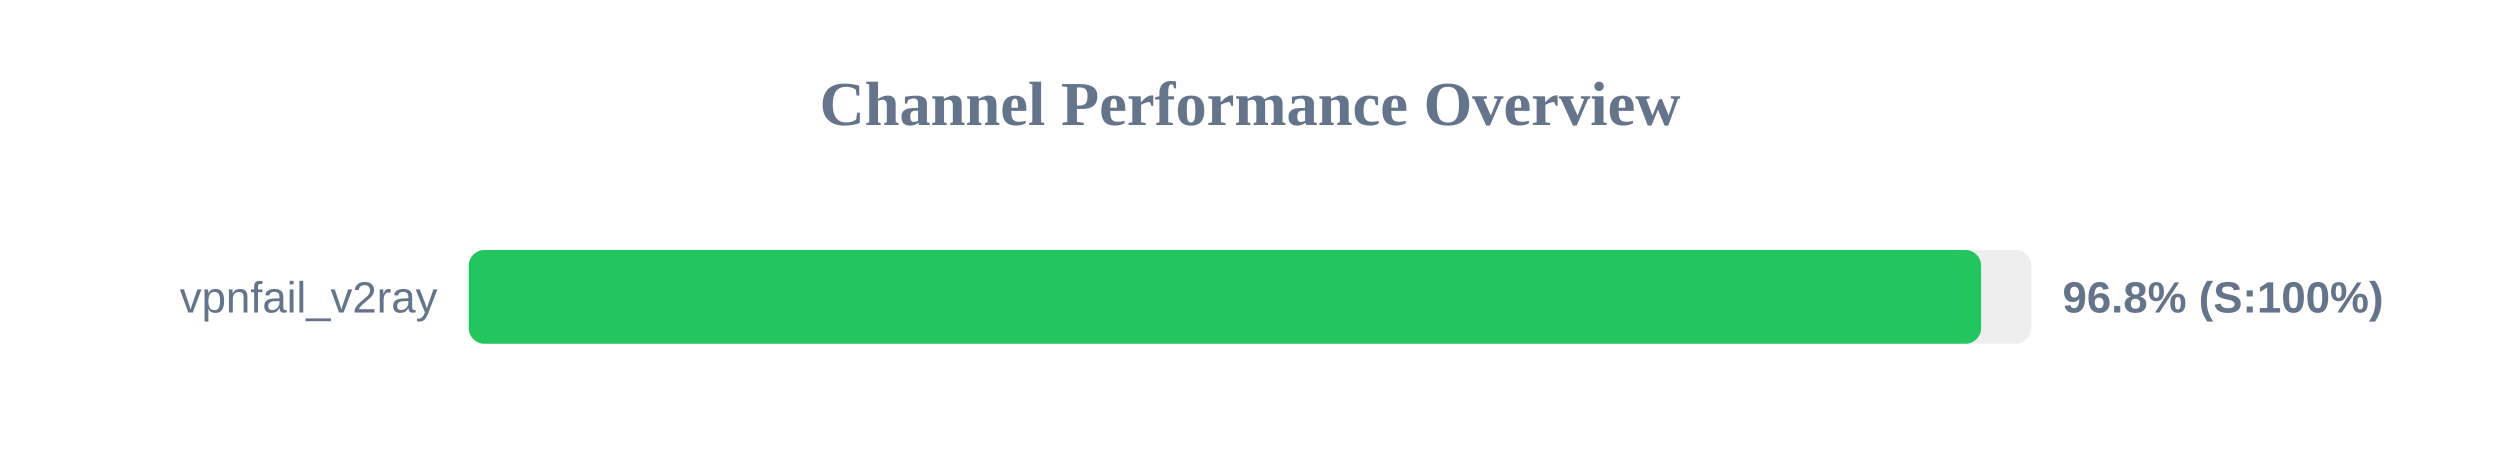
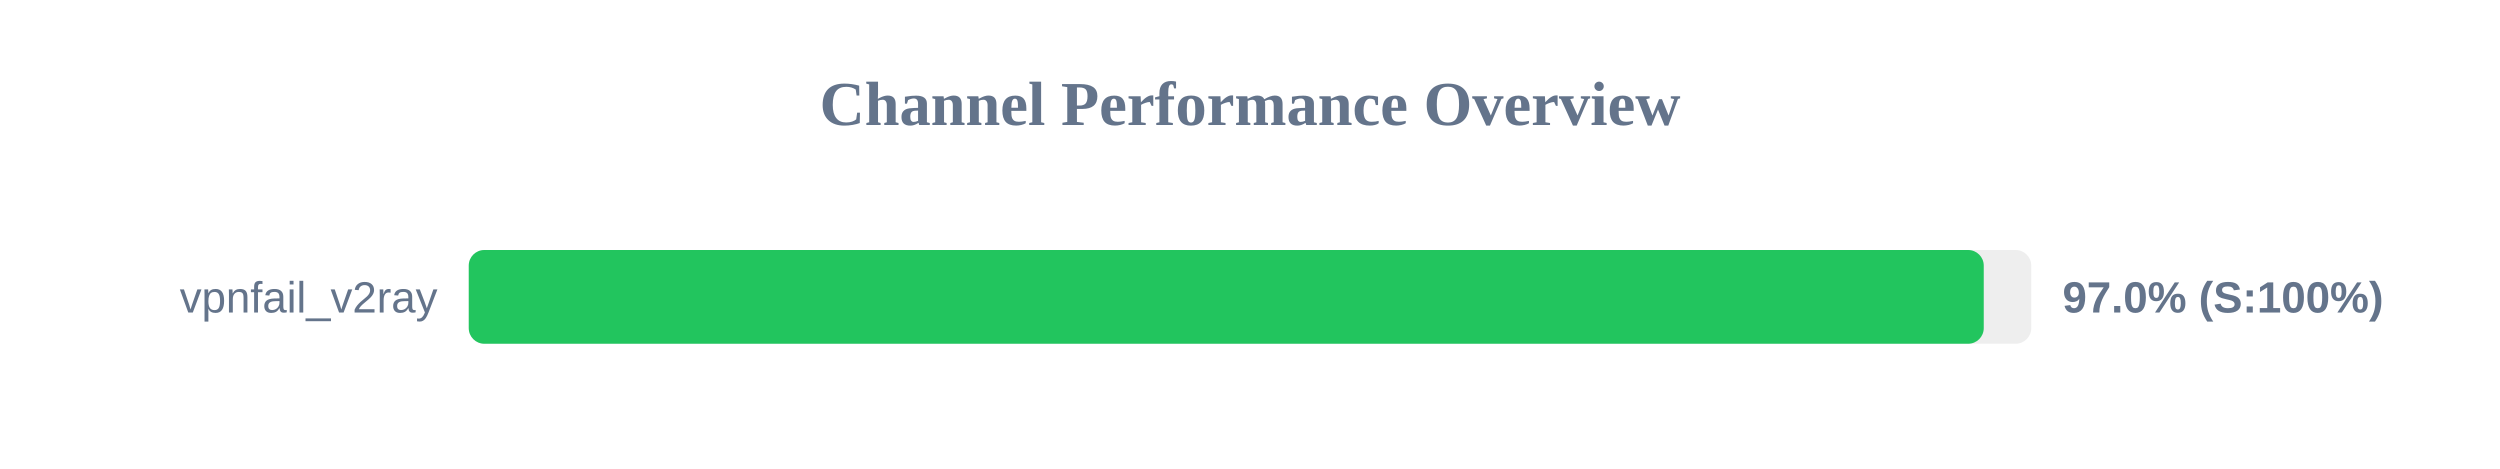
<svg xmlns="http://www.w3.org/2000/svg" width="800" height="150" version="1.1">
  <style>
        .row { font: 14px Arial; fill: #64748b; }
        .score { font: bold 14px Arial; fill: #64748b; }
    </style>
  <text x="400" y="40" text-anchor="middle" font-size="20px" font-weight="bold" fill="#64748b">Channel Performance Overview</text>
  <rect x="150" y="80" width="500" height="30" fill="#eee" rx="5" />
-   <rect x="150" y="80" width="483.95" height="30" fill="#22c55e" rx="5" />
+   <rect x="150" y="80" width="484.8" height="30" fill="#22c55e" rx="5" />
  <text x="140" y="100" text-anchor="end" class="row">vpnfail_v2ray</text>
-   <text x="660" y="100" text-anchor="start" class="score">96.8% (S:100%)</text>
+   <text x="660" y="100" text-anchor="start" class="score">97.0% (S:100%)</text>
</svg>
